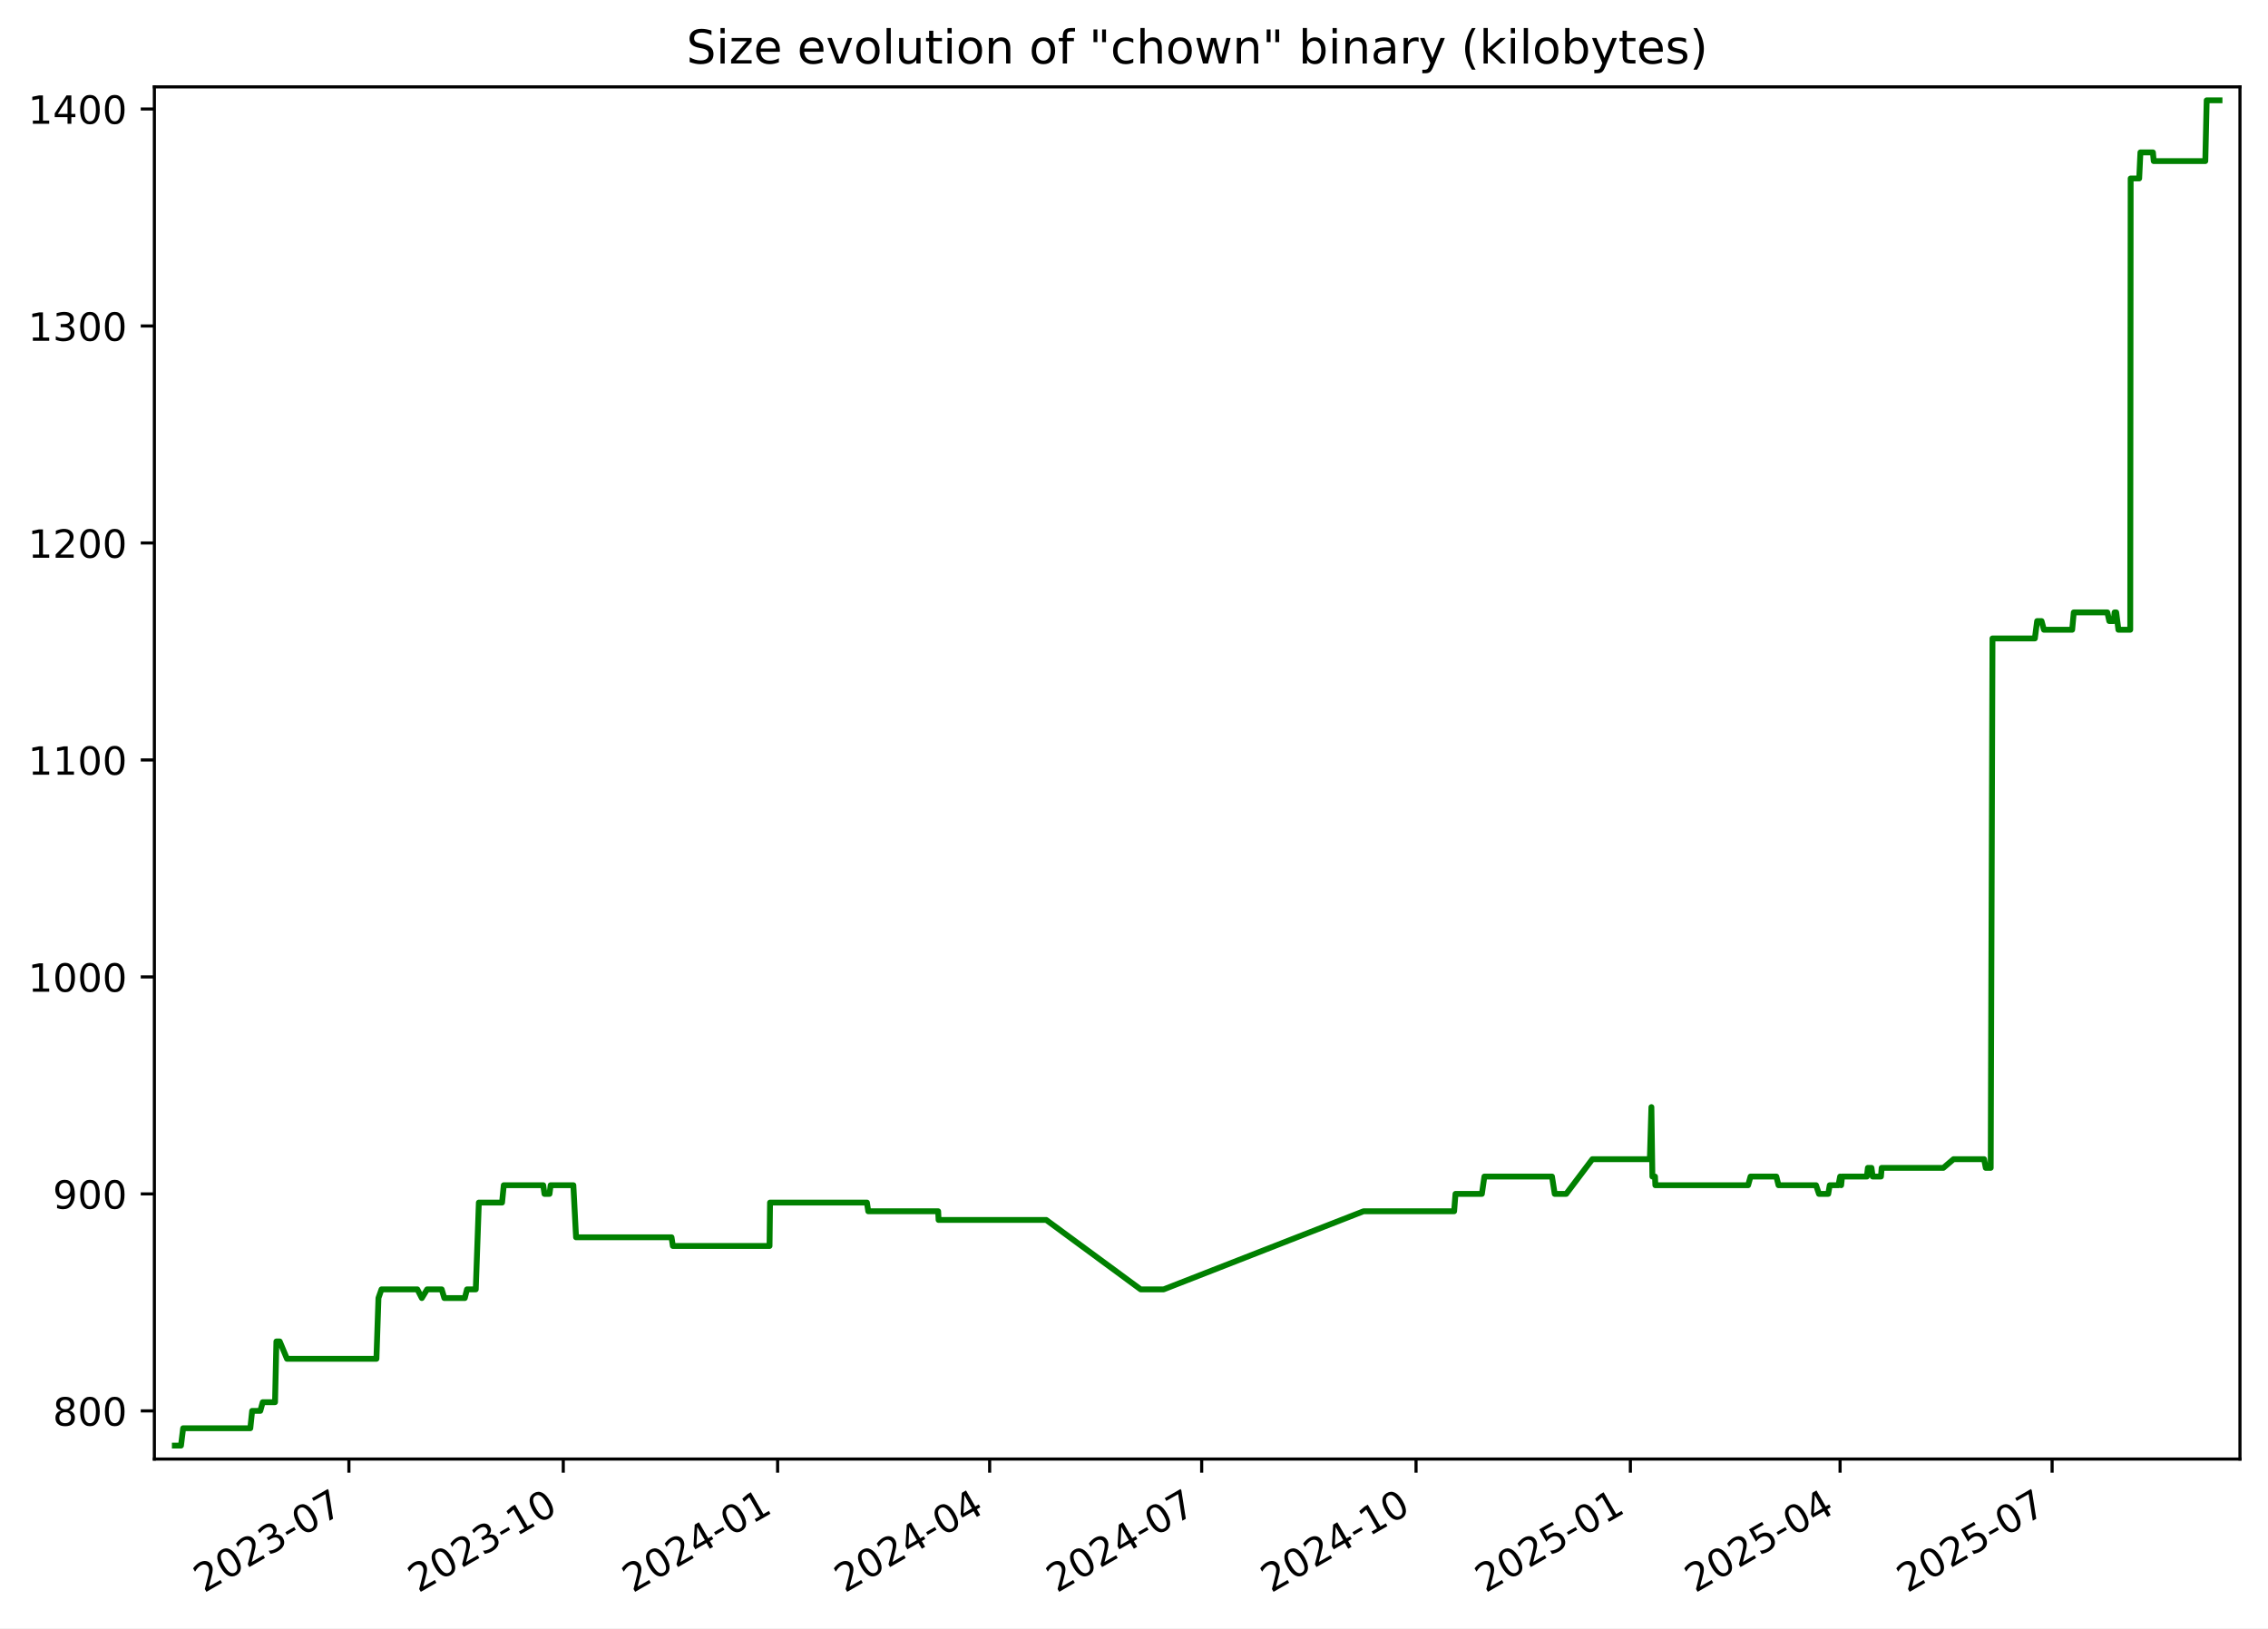
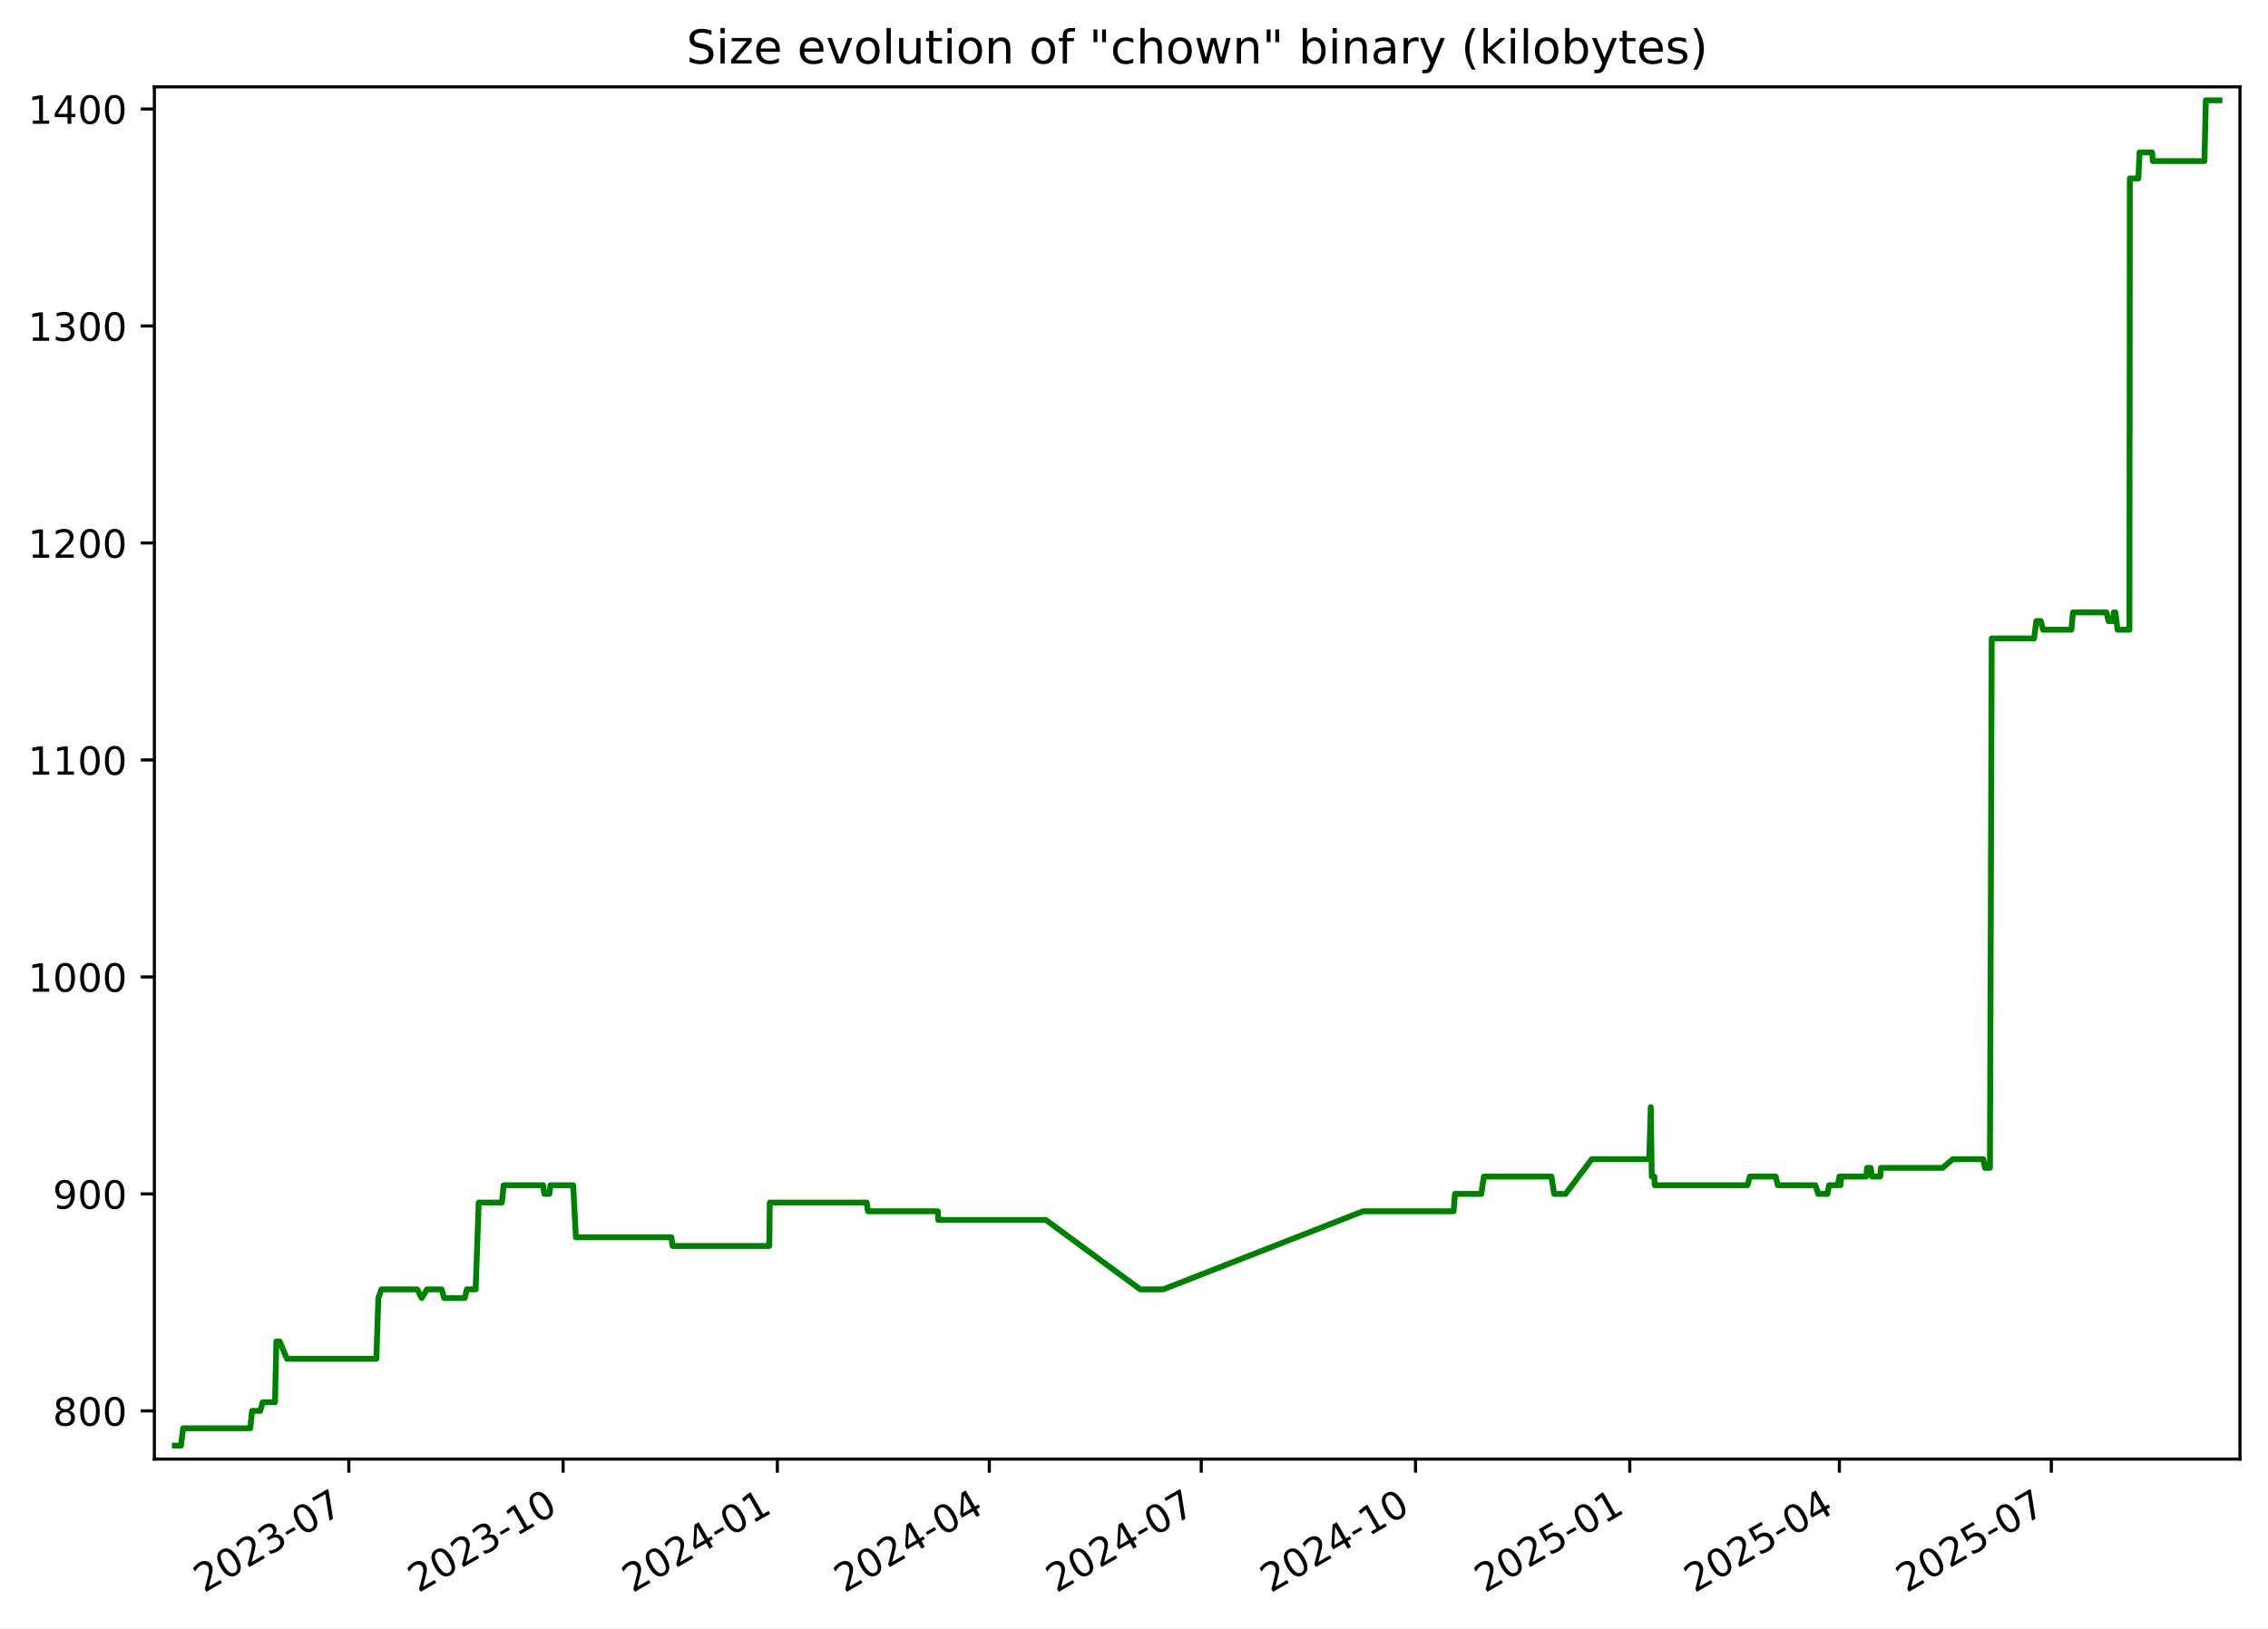
<svg xmlns="http://www.w3.org/2000/svg" xmlns:xlink="http://www.w3.org/1999/xlink" width="582.53pt" height="418.303pt" viewBox="0 0 582.53 418.303" version="1.1">
  <defs>
    <style type="text/css">*{stroke-linejoin: round; stroke-linecap: butt}</style>
  </defs>
  <g id="figure_1">
    <g id="patch_1">
      <path d="M -0 418.303  L 582.53 418.303  L 582.53 0  L -0 0  z " style="fill: #ffffff" />
    </g>
    <g id="axes_1">
      <g id="patch_2">
        <path d="M 39.65 374.83  L 575.33 374.83  L 575.33 22.318  L 39.65 22.318  z " style="fill: #ffffff" />
      </g>
      <g id="matplotlib.axis_1">
        <g id="xtick_1">
          <g id="line2d_1">
            <defs>
-               <path id="m8c9d263b6d" d="M 0 0  L 0 3.5  " style="stroke: #000000; stroke-width: 0.8" />
+               <path id="m7e1ef3de86" d="M 0 0  L 0 3.5  " style="stroke: #000000; stroke-width: 0.8" />
            </defs>
            <g>
-               <use xlink:href="#m8c9d263b6d" x="89.618" y="374.83" style="stroke: #000000; stroke-width: 0.8" />
+               <use xlink:href="#m7e1ef3de86" x="89.599" y="374.83" style="stroke: #000000; stroke-width: 0.8" />
            </g>
          </g>
          <g id="text_1">
-             <g transform="translate(52.3928 409.302) rotate(-30) scale(0.1 -0.1)">
+             <g transform="translate(52.37389 409.302) rotate(-30) scale(0.1 -0.1)">
              <defs>
                <path id="DejaVuSans-32" d="M 1228 531  L 3431 531  L 3431 0  L 469 0  L 469 531  Q 828 903 1448 1529  Q 2069 2156 2228 2338  Q 2531 2678 2651 2914  Q 2772 3150 2772 3378  Q 2772 3750 2511 3984  Q 2250 4219 1831 4219  Q 1534 4219 1204 4116  Q 875 4013 500 3803  L 500 4441  Q 881 4594 1212 4672  Q 1544 4750 1819 4750  Q 2544 4750 2975 4387  Q 3406 4025 3406 3419  Q 3406 3131 3298 2873  Q 3191 2616 2906 2266  Q 2828 2175 2409 1742  Q 1991 1309 1228 531  z " transform="scale(0.015625)" />
                <path id="DejaVuSans-30" d="M 2034 4250  Q 1547 4250 1301 3770  Q 1056 3291 1056 2328  Q 1056 1369 1301 889  Q 1547 409 2034 409  Q 2525 409 2770 889  Q 3016 1369 3016 2328  Q 3016 3291 2770 3770  Q 2525 4250 2034 4250  z M 2034 4750  Q 2819 4750 3233 4129  Q 3647 3509 3647 2328  Q 3647 1150 3233 529  Q 2819 -91 2034 -91  Q 1250 -91 836 529  Q 422 1150 422 2328  Q 422 3509 836 4129  Q 1250 4750 2034 4750  z " transform="scale(0.015625)" />
                <path id="DejaVuSans-33" d="M 2597 2516  Q 3050 2419 3304 2112  Q 3559 1806 3559 1356  Q 3559 666 3084 287  Q 2609 -91 1734 -91  Q 1441 -91 1130 -33  Q 819 25 488 141  L 488 750  Q 750 597 1062 519  Q 1375 441 1716 441  Q 2309 441 2620 675  Q 2931 909 2931 1356  Q 2931 1769 2642 2001  Q 2353 2234 1838 2234  L 1294 2234  L 1294 2753  L 1863 2753  Q 2328 2753 2575 2939  Q 2822 3125 2822 3475  Q 2822 3834 2567 4026  Q 2313 4219 1838 4219  Q 1578 4219 1281 4162  Q 984 4106 628 3988  L 628 4550  Q 988 4650 1302 4700  Q 1616 4750 1894 4750  Q 2613 4750 3031 4423  Q 3450 4097 3450 3541  Q 3450 3153 3228 2886  Q 3006 2619 2597 2516  z " transform="scale(0.015625)" />
                <path id="DejaVuSans-2d" d="M 313 2009  L 1997 2009  L 1997 1497  L 313 1497  L 313 2009  z " transform="scale(0.015625)" />
                <path id="DejaVuSans-37" d="M 525 4666  L 3525 4666  L 3525 4397  L 1831 0  L 1172 0  L 2766 4134  L 525 4134  L 525 4666  z " transform="scale(0.015625)" />
              </defs>
              <use xlink:href="#DejaVuSans-32" />
              <use xlink:href="#DejaVuSans-30" x="63.623" />
              <use xlink:href="#DejaVuSans-32" x="127.246" />
              <use xlink:href="#DejaVuSans-33" x="190.869" />
              <use xlink:href="#DejaVuSans-2d" x="254.492" />
              <use xlink:href="#DejaVuSans-30" x="290.576" />
              <use xlink:href="#DejaVuSans-37" x="354.199" />
            </g>
          </g>
        </g>
        <g id="xtick_2">
          <g id="line2d_2">
            <g>
-               <use xlink:href="#m8c9d263b6d" x="144.674" y="374.83" style="stroke: #000000; stroke-width: 0.8" />
+               <use xlink:href="#m7e1ef3de86" x="144.632" y="374.83" style="stroke: #000000; stroke-width: 0.8" />
            </g>
          </g>
          <g id="text_2">
-             <g transform="translate(107.4494 409.302) rotate(-30) scale(0.1 -0.1)">
+             <g transform="translate(107.4072 409.302) rotate(-30) scale(0.1 -0.1)">
              <defs>
                <path id="DejaVuSans-31" d="M 794 531  L 1825 531  L 1825 4091  L 703 3866  L 703 4441  L 1819 4666  L 2450 4666  L 2450 531  L 3481 531  L 3481 0  L 794 0  L 794 531  z " transform="scale(0.015625)" />
              </defs>
              <use xlink:href="#DejaVuSans-32" />
              <use xlink:href="#DejaVuSans-30" x="63.623" />
              <use xlink:href="#DejaVuSans-32" x="127.246" />
              <use xlink:href="#DejaVuSans-33" x="190.869" />
              <use xlink:href="#DejaVuSans-2d" x="254.492" />
              <use xlink:href="#DejaVuSans-31" x="290.576" />
              <use xlink:href="#DejaVuSans-30" x="354.199" />
            </g>
          </g>
        </g>
        <g id="xtick_3">
          <g id="line2d_3">
            <g>
-               <use xlink:href="#m8c9d263b6d" x="199.731" y="374.83" style="stroke: #000000; stroke-width: 0.8" />
+               <use xlink:href="#m7e1ef3de86" x="199.665" y="374.83" style="stroke: #000000; stroke-width: 0.8" />
            </g>
          </g>
          <g id="text_3">
-             <g transform="translate(162.506 409.302) rotate(-30) scale(0.1 -0.1)">
+             <g transform="translate(162.4404 409.302) rotate(-30) scale(0.1 -0.1)">
              <defs>
                <path id="DejaVuSans-34" d="M 2419 4116  L 825 1625  L 2419 1625  L 2419 4116  z M 2253 4666  L 3047 4666  L 3047 1625  L 3713 1625  L 3713 1100  L 3047 1100  L 3047 0  L 2419 0  L 2419 1100  L 313 1100  L 313 1709  L 2253 4666  z " transform="scale(0.015625)" />
              </defs>
              <use xlink:href="#DejaVuSans-32" />
              <use xlink:href="#DejaVuSans-30" x="63.623" />
              <use xlink:href="#DejaVuSans-32" x="127.246" />
              <use xlink:href="#DejaVuSans-34" x="190.869" />
              <use xlink:href="#DejaVuSans-2d" x="254.492" />
              <use xlink:href="#DejaVuSans-30" x="290.576" />
              <use xlink:href="#DejaVuSans-31" x="354.199" />
            </g>
          </g>
        </g>
        <g id="xtick_4">
          <g id="line2d_4">
            <g>
-               <use xlink:href="#m8c9d263b6d" x="254.189" y="374.83" style="stroke: #000000; stroke-width: 0.8" />
+               <use xlink:href="#m7e1ef3de86" x="254.1" y="374.83" style="stroke: #000000; stroke-width: 0.8" />
            </g>
          </g>
          <g id="text_4">
-             <g transform="translate(216.9641 409.302) rotate(-30) scale(0.1 -0.1)">
+             <g transform="translate(216.8755 409.302) rotate(-30) scale(0.1 -0.1)">
              <use xlink:href="#DejaVuSans-32" />
              <use xlink:href="#DejaVuSans-30" x="63.623" />
              <use xlink:href="#DejaVuSans-32" x="127.246" />
              <use xlink:href="#DejaVuSans-34" x="190.869" />
              <use xlink:href="#DejaVuSans-2d" x="254.492" />
              <use xlink:href="#DejaVuSans-30" x="290.576" />
              <use xlink:href="#DejaVuSans-34" x="354.199" />
            </g>
          </g>
        </g>
        <g id="xtick_5">
          <g id="line2d_5">
            <g>
-               <use xlink:href="#m8c9d263b6d" x="308.647" y="374.83" style="stroke: #000000; stroke-width: 0.8" />
+               <use xlink:href="#m7e1ef3de86" x="308.535" y="374.83" style="stroke: #000000; stroke-width: 0.8" />
            </g>
          </g>
          <g id="text_5">
-             <g transform="translate(271.4222 409.302) rotate(-30) scale(0.1 -0.1)">
+             <g transform="translate(271.3106 409.302) rotate(-30) scale(0.1 -0.1)">
              <use xlink:href="#DejaVuSans-32" />
              <use xlink:href="#DejaVuSans-30" x="63.623" />
              <use xlink:href="#DejaVuSans-32" x="127.246" />
              <use xlink:href="#DejaVuSans-34" x="190.869" />
              <use xlink:href="#DejaVuSans-2d" x="254.492" />
              <use xlink:href="#DejaVuSans-30" x="290.576" />
              <use xlink:href="#DejaVuSans-37" x="354.199" />
            </g>
          </g>
        </g>
        <g id="xtick_6">
          <g id="line2d_6">
            <g>
-               <use xlink:href="#m8c9d263b6d" x="363.704" y="374.83" style="stroke: #000000; stroke-width: 0.8" />
+               <use xlink:href="#m7e1ef3de86" x="363.569" y="374.83" style="stroke: #000000; stroke-width: 0.8" />
            </g>
          </g>
          <g id="text_6">
-             <g transform="translate(326.4788 409.302) rotate(-30) scale(0.1 -0.1)">
+             <g transform="translate(326.3439 409.302) rotate(-30) scale(0.1 -0.1)">
              <use xlink:href="#DejaVuSans-32" />
              <use xlink:href="#DejaVuSans-30" x="63.623" />
              <use xlink:href="#DejaVuSans-32" x="127.246" />
              <use xlink:href="#DejaVuSans-34" x="190.869" />
              <use xlink:href="#DejaVuSans-2d" x="254.492" />
              <use xlink:href="#DejaVuSans-31" x="290.576" />
              <use xlink:href="#DejaVuSans-30" x="354.199" />
            </g>
          </g>
        </g>
        <g id="xtick_7">
          <g id="line2d_7">
            <g>
-               <use xlink:href="#m8c9d263b6d" x="418.76" y="374.83" style="stroke: #000000; stroke-width: 0.8" />
+               <use xlink:href="#m7e1ef3de86" x="418.602" y="374.83" style="stroke: #000000; stroke-width: 0.8" />
            </g>
          </g>
          <g id="text_7">
-             <g transform="translate(381.5354 409.302) rotate(-30) scale(0.1 -0.1)">
+             <g transform="translate(381.3772 409.302) rotate(-30) scale(0.1 -0.1)">
              <defs>
                <path id="DejaVuSans-35" d="M 691 4666  L 3169 4666  L 3169 4134  L 1269 4134  L 1269 2991  Q 1406 3038 1543 3061  Q 1681 3084 1819 3084  Q 2600 3084 3056 2656  Q 3513 2228 3513 1497  Q 3513 744 3044 326  Q 2575 -91 1722 -91  Q 1428 -91 1123 -41  Q 819 9 494 109  L 494 744  Q 775 591 1075 516  Q 1375 441 1709 441  Q 2250 441 2565 725  Q 2881 1009 2881 1497  Q 2881 1984 2565 2268  Q 2250 2553 1709 2553  Q 1456 2553 1204 2497  Q 953 2441 691 2322  L 691 4666  z " transform="scale(0.015625)" />
              </defs>
              <use xlink:href="#DejaVuSans-32" />
              <use xlink:href="#DejaVuSans-30" x="63.623" />
              <use xlink:href="#DejaVuSans-32" x="127.246" />
              <use xlink:href="#DejaVuSans-35" x="190.869" />
              <use xlink:href="#DejaVuSans-2d" x="254.492" />
              <use xlink:href="#DejaVuSans-30" x="290.576" />
              <use xlink:href="#DejaVuSans-31" x="354.199" />
            </g>
          </g>
        </g>
        <g id="xtick_8">
          <g id="line2d_8">
            <g>
-               <use xlink:href="#m8c9d263b6d" x="472.62" y="374.83" style="stroke: #000000; stroke-width: 0.8" />
+               <use xlink:href="#m7e1ef3de86" x="472.439" y="374.83" style="stroke: #000000; stroke-width: 0.8" />
            </g>
          </g>
          <g id="text_8">
-             <g transform="translate(435.3951 409.302) rotate(-30) scale(0.1 -0.1)">
+             <g transform="translate(435.2141 409.302) rotate(-30) scale(0.1 -0.1)">
              <use xlink:href="#DejaVuSans-32" />
              <use xlink:href="#DejaVuSans-30" x="63.623" />
              <use xlink:href="#DejaVuSans-32" x="127.246" />
              <use xlink:href="#DejaVuSans-35" x="190.869" />
              <use xlink:href="#DejaVuSans-2d" x="254.492" />
              <use xlink:href="#DejaVuSans-30" x="290.576" />
              <use xlink:href="#DejaVuSans-34" x="354.199" />
            </g>
          </g>
        </g>
        <g id="xtick_9">
          <g id="line2d_9">
            <g>
-               <use xlink:href="#m8c9d263b6d" x="527.078" y="374.83" style="stroke: #000000; stroke-width: 0.8" />
+               <use xlink:href="#m7e1ef3de86" x="526.874" y="374.83" style="stroke: #000000; stroke-width: 0.8" />
            </g>
          </g>
          <g id="text_9">
-             <g transform="translate(489.8532 409.302) rotate(-30) scale(0.1 -0.1)">
+             <g transform="translate(489.6492 409.302) rotate(-30) scale(0.1 -0.1)">
              <use xlink:href="#DejaVuSans-32" />
              <use xlink:href="#DejaVuSans-30" x="63.623" />
              <use xlink:href="#DejaVuSans-32" x="127.246" />
              <use xlink:href="#DejaVuSans-35" x="190.869" />
              <use xlink:href="#DejaVuSans-2d" x="254.492" />
              <use xlink:href="#DejaVuSans-30" x="290.576" />
              <use xlink:href="#DejaVuSans-37" x="354.199" />
            </g>
          </g>
        </g>
      </g>
      <g id="matplotlib.axis_2">
        <g id="ytick_1">
          <g id="line2d_10">
            <defs>
-               <path id="mfeb921cf10" d="M 0 0  L -3.5 0  " style="stroke: #000000; stroke-width: 0.8" />
+               <path id="m51aa0cbf3a" d="M 0 0  L -3.5 0  " style="stroke: #000000; stroke-width: 0.8" />
            </defs>
            <g>
-               <use xlink:href="#mfeb921cf10" x="39.65" y="362.455" style="stroke: #000000; stroke-width: 0.8" />
+               <use xlink:href="#m51aa0cbf3a" x="39.65" y="362.455" style="stroke: #000000; stroke-width: 0.8" />
            </g>
          </g>
          <g id="text_10">
            <g transform="translate(13.5625 366.2546) scale(0.1 -0.1)">
              <defs>
                <path id="DejaVuSans-38" d="M 2034 2216  Q 1584 2216 1326 1975  Q 1069 1734 1069 1313  Q 1069 891 1326 650  Q 1584 409 2034 409  Q 2484 409 2743 651  Q 3003 894 3003 1313  Q 3003 1734 2745 1975  Q 2488 2216 2034 2216  z M 1403 2484  Q 997 2584 770 2862  Q 544 3141 544 3541  Q 544 4100 942 4425  Q 1341 4750 2034 4750  Q 2731 4750 3128 4425  Q 3525 4100 3525 3541  Q 3525 3141 3298 2862  Q 3072 2584 2669 2484  Q 3125 2378 3379 2068  Q 3634 1759 3634 1313  Q 3634 634 3220 271  Q 2806 -91 2034 -91  Q 1263 -91 848 271  Q 434 634 434 1313  Q 434 1759 690 2068  Q 947 2378 1403 2484  z M 1172 3481  Q 1172 3119 1398 2916  Q 1625 2713 2034 2713  Q 2441 2713 2670 2916  Q 2900 3119 2900 3481  Q 2900 3844 2670 4047  Q 2441 4250 2034 4250  Q 1625 4250 1398 4047  Q 1172 3844 1172 3481  z " transform="scale(0.015625)" />
              </defs>
              <use xlink:href="#DejaVuSans-38" />
              <use xlink:href="#DejaVuSans-30" x="63.623" />
              <use xlink:href="#DejaVuSans-30" x="127.246" />
            </g>
          </g>
        </g>
        <g id="ytick_2">
          <g id="line2d_11">
            <g>
-               <use xlink:href="#mfeb921cf10" x="39.65" y="306.713" style="stroke: #000000; stroke-width: 0.8" />
+               <use xlink:href="#m51aa0cbf3a" x="39.65" y="306.713" style="stroke: #000000; stroke-width: 0.8" />
            </g>
          </g>
          <g id="text_11">
            <g transform="translate(13.5625 310.5127) scale(0.1 -0.1)">
              <defs>
                <path id="DejaVuSans-39" d="M 703 97  L 703 672  Q 941 559 1184 500  Q 1428 441 1663 441  Q 2288 441 2617 861  Q 2947 1281 2994 2138  Q 2813 1869 2534 1725  Q 2256 1581 1919 1581  Q 1219 1581 811 2004  Q 403 2428 403 3163  Q 403 3881 828 4315  Q 1253 4750 1959 4750  Q 2769 4750 3195 4129  Q 3622 3509 3622 2328  Q 3622 1225 3098 567  Q 2575 -91 1691 -91  Q 1453 -91 1209 -44  Q 966 3 703 97  z M 1959 2075  Q 2384 2075 2632 2365  Q 2881 2656 2881 3163  Q 2881 3666 2632 3958  Q 2384 4250 1959 4250  Q 1534 4250 1286 3958  Q 1038 3666 1038 3163  Q 1038 2656 1286 2365  Q 1534 2075 1959 2075  z " transform="scale(0.015625)" />
              </defs>
              <use xlink:href="#DejaVuSans-39" />
              <use xlink:href="#DejaVuSans-30" x="63.623" />
              <use xlink:href="#DejaVuSans-30" x="127.246" />
            </g>
          </g>
        </g>
        <g id="ytick_3">
          <g id="line2d_12">
            <g>
-               <use xlink:href="#mfeb921cf10" x="39.65" y="250.972" style="stroke: #000000; stroke-width: 0.8" />
+               <use xlink:href="#m51aa0cbf3a" x="39.65" y="250.972" style="stroke: #000000; stroke-width: 0.8" />
            </g>
          </g>
          <g id="text_12">
            <g transform="translate(7.2 254.7708) scale(0.1 -0.1)">
              <use xlink:href="#DejaVuSans-31" />
              <use xlink:href="#DejaVuSans-30" x="63.623" />
              <use xlink:href="#DejaVuSans-30" x="127.246" />
              <use xlink:href="#DejaVuSans-30" x="190.869" />
            </g>
          </g>
        </g>
        <g id="ytick_4">
          <g id="line2d_13">
            <g>
-               <use xlink:href="#mfeb921cf10" x="39.65" y="195.23" style="stroke: #000000; stroke-width: 0.8" />
+               <use xlink:href="#m51aa0cbf3a" x="39.65" y="195.23" style="stroke: #000000; stroke-width: 0.8" />
            </g>
          </g>
          <g id="text_13">
            <g transform="translate(7.2 199.0288) scale(0.1 -0.1)">
              <use xlink:href="#DejaVuSans-31" />
              <use xlink:href="#DejaVuSans-31" x="63.623" />
              <use xlink:href="#DejaVuSans-30" x="127.246" />
              <use xlink:href="#DejaVuSans-30" x="190.869" />
            </g>
          </g>
        </g>
        <g id="ytick_5">
          <g id="line2d_14">
            <g>
-               <use xlink:href="#mfeb921cf10" x="39.65" y="139.488" style="stroke: #000000; stroke-width: 0.8" />
+               <use xlink:href="#m51aa0cbf3a" x="39.65" y="139.488" style="stroke: #000000; stroke-width: 0.8" />
            </g>
          </g>
          <g id="text_14">
            <g transform="translate(7.2 143.2869) scale(0.1 -0.1)">
              <use xlink:href="#DejaVuSans-31" />
              <use xlink:href="#DejaVuSans-32" x="63.623" />
              <use xlink:href="#DejaVuSans-30" x="127.246" />
              <use xlink:href="#DejaVuSans-30" x="190.869" />
            </g>
          </g>
        </g>
        <g id="ytick_6">
          <g id="line2d_15">
            <g>
-               <use xlink:href="#mfeb921cf10" x="39.65" y="83.746" style="stroke: #000000; stroke-width: 0.8" />
+               <use xlink:href="#m51aa0cbf3a" x="39.65" y="83.746" style="stroke: #000000; stroke-width: 0.8" />
            </g>
          </g>
          <g id="text_15">
            <g transform="translate(7.2 87.54496) scale(0.1 -0.1)">
              <use xlink:href="#DejaVuSans-31" />
              <use xlink:href="#DejaVuSans-33" x="63.623" />
              <use xlink:href="#DejaVuSans-30" x="127.246" />
              <use xlink:href="#DejaVuSans-30" x="190.869" />
            </g>
          </g>
        </g>
        <g id="ytick_7">
          <g id="line2d_16">
            <g>
-               <use xlink:href="#mfeb921cf10" x="39.65" y="28.004" style="stroke: #000000; stroke-width: 0.8" />
+               <use xlink:href="#m51aa0cbf3a" x="39.65" y="28.004" style="stroke: #000000; stroke-width: 0.8" />
            </g>
          </g>
          <g id="text_16">
            <g transform="translate(7.2 31.80302) scale(0.1 -0.1)">
              <use xlink:href="#DejaVuSans-31" />
              <use xlink:href="#DejaVuSans-34" x="63.623" />
              <use xlink:href="#DejaVuSans-30" x="127.246" />
              <use xlink:href="#DejaVuSans-30" x="190.869" />
            </g>
          </g>
        </g>
      </g>
      <g id="line2d_17">
-         <path d="M 44.902 371.374  L 46.486 371.374  L 47.04 366.915  L 64.293 366.915  L 64.763 362.455  L 66.859 362.455  L 67.481 360.226  L 70.643 360.226  L 70.993 344.618  L 71.848 344.618  L 73.714 349.077  L 96.685 349.077  L 97.206 333.47  L 97.985 331.24  L 107.199 331.24  L 108.347 333.47  L 109.703 331.24  L 113.447 331.24  L 114.123 333.47  L 119.384 333.47  L 119.945 331.24  L 122.202 331.24  L 122.99 308.943  L 128.953 308.943  L 129.393 304.484  L 139.524 304.484  L 139.85 306.713  L 141.137 306.713  L 141.433 304.484  L 147.266 304.484  L 147.96 317.862  L 172.483 317.862  L 172.825 320.092  L 197.654 320.092  L 197.783 308.943  L 222.672 308.943  L 223.008 311.173  L 240.965 311.173  L 241.071 313.403  L 268.72 313.403  L 292.975 331.24  L 298.876 331.24  L 350.23 311.173  L 373.492 311.173  L 373.84 306.713  L 380.615 306.713  L 381.262 302.254  L 398.624 302.254  L 399.326 306.713  L 402.273 306.713  L 408.995 297.795  L 423.76 297.795  L 424.159 284.417  L 424.411 302.254  L 425.085 302.254  L 425.17 304.484  L 448.998 304.484  L 449.627 302.254  L 456.245 302.254  L 456.808 304.484  L 466.446 304.484  L 467.202 306.713  L 469.576 306.713  L 469.96 304.484  L 472.199 304.484  L 472.63 302.254  L 472.896 304.484  L 473.127 302.254  L 479.501 302.254  L 479.759 300.024  L 480.685 300.024  L 480.989 302.254  L 483.117 302.254  L 483.3 300.024  L 499.145 300.024  L 501.759 297.795  L 509.606 297.795  L 510.039 300.024  L 511.31 300.024  L 511.764 164.014  L 522.648 164.014  L 523.231 159.555  L 524.368 159.555  L 524.979 161.784  L 532.232 161.784  L 532.643 157.325  L 541.266 157.325  L 541.767 159.555  L 542.905 159.555  L 543.121 157.325  L 543.544 157.325  L 544.109 161.784  L 547.148 161.784  L 547.255 45.841  L 549.446 45.841  L 549.762 39.152  L 552.972 39.152  L 553.177 41.382  L 566.427 41.382  L 566.783 25.774  L 570.078 25.774  L 570.078 25.774  " clip-path="url(#pc04a62e0b5)" style="fill: none; stroke: #008000; stroke-width: 1.5; stroke-linecap: square" />
+         <path d="M 44.902 371.374  L 46.485 371.374  L 47.039 366.915  L 64.285 366.915  L 64.755 362.455  L 66.85 362.455  L 67.472 360.226  L 70.632 360.226  L 70.982 344.618  L 71.837 344.618  L 73.701 349.077  L 96.663 349.077  L 97.184 333.47  L 97.962 331.24  L 107.173 331.24  L 108.32 333.47  L 109.676 331.24  L 113.418 331.24  L 114.094 333.47  L 119.352 333.47  L 119.913 331.24  L 122.169 331.24  L 122.957 308.943  L 128.918 308.943  L 129.357 304.484  L 139.484 304.484  L 139.81 306.713  L 141.096 306.713  L 141.392 304.484  L 147.222 304.484  L 147.916 317.862  L 172.429 317.862  L 172.771 320.092  L 197.589 320.092  L 197.719 308.943  L 222.597 308.943  L 222.933 311.173  L 240.882 311.173  L 240.988 313.403  L 268.625 313.403  L 292.87 331.24  L 298.769 331.24  L 350.101 311.173  L 373.353 311.173  L 373.701 306.713  L 380.473 306.713  L 381.119 302.254  L 398.474 302.254  L 399.176 306.713  L 402.122 306.713  L 408.841 297.795  L 423.6 297.795  L 423.999 284.417  L 424.25 302.254  L 424.924 302.254  L 425.009 304.484  L 448.827 304.484  L 449.456 302.254  L 456.071 302.254  L 456.634 304.484  L 466.268 304.484  L 467.024 306.713  L 469.396 306.713  L 469.78 304.484  L 472.018 304.484  L 472.449 302.254  L 472.715 304.484  L 472.946 302.254  L 479.317 302.254  L 479.575 300.024  L 480.5 300.024  L 480.804 302.254  L 482.932 302.254  L 483.115 300.024  L 498.952 300.024  L 501.566 297.795  L 509.41 297.795  L 509.842 300.024  L 511.112 300.024  L 511.566 164.014  L 522.446 164.014  L 523.029 159.555  L 524.165 159.555  L 524.776 161.784  L 532.026 161.784  L 532.437 157.325  L 541.056 157.325  L 541.557 159.555  L 542.694 159.555  L 542.91 157.325  L 543.333 157.325  L 543.898 161.784  L 546.936 161.784  L 547.042 45.841  L 549.233 45.841  L 549.548 39.152  L 552.757 39.152  L 552.962 41.382  L 566.206 41.382  L 566.562 25.774  L 570.078 25.774  L 570.078 25.774  " clip-path="url(#pfb7f8a0784)" style="fill: none; stroke: #008000; stroke-width: 1.5; stroke-linecap: square" />
      </g>
      <g id="patch_3">
        <path d="M 39.65 374.83  L 39.65 22.318  " style="fill: none; stroke: #000000; stroke-width: 0.8; stroke-linejoin: miter; stroke-linecap: square" />
      </g>
      <g id="patch_4">
        <path d="M 575.33 374.83  L 575.33 22.318  " style="fill: none; stroke: #000000; stroke-width: 0.8; stroke-linejoin: miter; stroke-linecap: square" />
      </g>
      <g id="patch_5">
        <path d="M 39.65 374.83  L 575.33 374.83  " style="fill: none; stroke: #000000; stroke-width: 0.8; stroke-linejoin: miter; stroke-linecap: square" />
      </g>
      <g id="patch_6">
        <path d="M 39.65 22.318  L 575.33 22.318  " style="fill: none; stroke: #000000; stroke-width: 0.8; stroke-linejoin: miter; stroke-linecap: square" />
      </g>
      <g id="text_17">
        <g transform="translate(176.3122 16.31812) scale(0.12 -0.12)">
          <defs>
            <path id="DejaVuSans-53" d="M 3425 4513  L 3425 3897  Q 3066 4069 2747 4153  Q 2428 4238 2131 4238  Q 1616 4238 1336 4038  Q 1056 3838 1056 3469  Q 1056 3159 1242 3001  Q 1428 2844 1947 2747  L 2328 2669  Q 3034 2534 3370 2195  Q 3706 1856 3706 1288  Q 3706 609 3251 259  Q 2797 -91 1919 -91  Q 1588 -91 1214 -16  Q 841 59 441 206  L 441 856  Q 825 641 1194 531  Q 1563 422 1919 422  Q 2459 422 2753 634  Q 3047 847 3047 1241  Q 3047 1584 2836 1778  Q 2625 1972 2144 2069  L 1759 2144  Q 1053 2284 737 2584  Q 422 2884 422 3419  Q 422 4038 858 4394  Q 1294 4750 2059 4750  Q 2388 4750 2728 4690  Q 3069 4631 3425 4513  z " transform="scale(0.015625)" />
            <path id="DejaVuSans-69" d="M 603 3500  L 1178 3500  L 1178 0  L 603 0  L 603 3500  z M 603 4863  L 1178 4863  L 1178 4134  L 603 4134  L 603 4863  z " transform="scale(0.015625)" />
            <path id="DejaVuSans-7a" d="M 353 3500  L 3084 3500  L 3084 2975  L 922 459  L 3084 459  L 3084 0  L 275 0  L 275 525  L 2438 3041  L 353 3041  L 353 3500  z " transform="scale(0.015625)" />
            <path id="DejaVuSans-65" d="M 3597 1894  L 3597 1613  L 953 1613  Q 991 1019 1311 708  Q 1631 397 2203 397  Q 2534 397 2845 478  Q 3156 559 3463 722  L 3463 178  Q 3153 47 2828 -22  Q 2503 -91 2169 -91  Q 1331 -91 842 396  Q 353 884 353 1716  Q 353 2575 817 3079  Q 1281 3584 2069 3584  Q 2775 3584 3186 3129  Q 3597 2675 3597 1894  z M 3022 2063  Q 3016 2534 2758 2815  Q 2500 3097 2075 3097  Q 1594 3097 1305 2825  Q 1016 2553 972 2059  L 3022 2063  z " transform="scale(0.015625)" />
            <path id="DejaVuSans-20" transform="scale(0.015625)" />
            <path id="DejaVuSans-76" d="M 191 3500  L 800 3500  L 1894 563  L 2988 3500  L 3597 3500  L 2284 0  L 1503 0  L 191 3500  z " transform="scale(0.015625)" />
            <path id="DejaVuSans-6f" d="M 1959 3097  Q 1497 3097 1228 2736  Q 959 2375 959 1747  Q 959 1119 1226 758  Q 1494 397 1959 397  Q 2419 397 2687 759  Q 2956 1122 2956 1747  Q 2956 2369 2687 2733  Q 2419 3097 1959 3097  z M 1959 3584  Q 2709 3584 3137 3096  Q 3566 2609 3566 1747  Q 3566 888 3137 398  Q 2709 -91 1959 -91  Q 1206 -91 779 398  Q 353 888 353 1747  Q 353 2609 779 3096  Q 1206 3584 1959 3584  z " transform="scale(0.015625)" />
            <path id="DejaVuSans-6c" d="M 603 4863  L 1178 4863  L 1178 0  L 603 0  L 603 4863  z " transform="scale(0.015625)" />
            <path id="DejaVuSans-75" d="M 544 1381  L 544 3500  L 1119 3500  L 1119 1403  Q 1119 906 1312 657  Q 1506 409 1894 409  Q 2359 409 2629 706  Q 2900 1003 2900 1516  L 2900 3500  L 3475 3500  L 3475 0  L 2900 0  L 2900 538  Q 2691 219 2414 64  Q 2138 -91 1772 -91  Q 1169 -91 856 284  Q 544 659 544 1381  z M 1991 3584  L 1991 3584  z " transform="scale(0.015625)" />
            <path id="DejaVuSans-74" d="M 1172 4494  L 1172 3500  L 2356 3500  L 2356 3053  L 1172 3053  L 1172 1153  Q 1172 725 1289 603  Q 1406 481 1766 481  L 2356 481  L 2356 0  L 1766 0  Q 1100 0 847 248  Q 594 497 594 1153  L 594 3053  L 172 3053  L 172 3500  L 594 3500  L 594 4494  L 1172 4494  z " transform="scale(0.015625)" />
            <path id="DejaVuSans-6e" d="M 3513 2113  L 3513 0  L 2938 0  L 2938 2094  Q 2938 2591 2744 2837  Q 2550 3084 2163 3084  Q 1697 3084 1428 2787  Q 1159 2491 1159 1978  L 1159 0  L 581 0  L 581 3500  L 1159 3500  L 1159 2956  Q 1366 3272 1645 3428  Q 1925 3584 2291 3584  Q 2894 3584 3203 3211  Q 3513 2838 3513 2113  z " transform="scale(0.015625)" />
            <path id="DejaVuSans-66" d="M 2375 4863  L 2375 4384  L 1825 4384  Q 1516 4384 1395 4259  Q 1275 4134 1275 3809  L 1275 3500  L 2222 3500  L 2222 3053  L 1275 3053  L 1275 0  L 697 0  L 697 3053  L 147 3053  L 147 3500  L 697 3500  L 697 3744  Q 697 4328 969 4595  Q 1241 4863 1831 4863  L 2375 4863  z " transform="scale(0.015625)" />
            <path id="DejaVuSans-22" d="M 1147 4666  L 1147 2931  L 616 2931  L 616 4666  L 1147 4666  z M 2328 4666  L 2328 2931  L 1797 2931  L 1797 4666  L 2328 4666  z " transform="scale(0.015625)" />
            <path id="DejaVuSans-63" d="M 3122 3366  L 3122 2828  Q 2878 2963 2633 3030  Q 2388 3097 2138 3097  Q 1578 3097 1268 2742  Q 959 2388 959 1747  Q 959 1106 1268 751  Q 1578 397 2138 397  Q 2388 397 2633 464  Q 2878 531 3122 666  L 3122 134  Q 2881 22 2623 -34  Q 2366 -91 2075 -91  Q 1284 -91 818 406  Q 353 903 353 1747  Q 353 2603 823 3093  Q 1294 3584 2113 3584  Q 2378 3584 2631 3529  Q 2884 3475 3122 3366  z " transform="scale(0.015625)" />
            <path id="DejaVuSans-68" d="M 3513 2113  L 3513 0  L 2938 0  L 2938 2094  Q 2938 2591 2744 2837  Q 2550 3084 2163 3084  Q 1697 3084 1428 2787  Q 1159 2491 1159 1978  L 1159 0  L 581 0  L 581 4863  L 1159 4863  L 1159 2956  Q 1366 3272 1645 3428  Q 1925 3584 2291 3584  Q 2894 3584 3203 3211  Q 3513 2838 3513 2113  z " transform="scale(0.015625)" />
            <path id="DejaVuSans-77" d="M 269 3500  L 844 3500  L 1563 769  L 2278 3500  L 2956 3500  L 3675 769  L 4391 3500  L 4966 3500  L 4050 0  L 3372 0  L 2619 2869  L 1863 0  L 1184 0  L 269 3500  z " transform="scale(0.015625)" />
            <path id="DejaVuSans-62" d="M 3116 1747  Q 3116 2381 2855 2742  Q 2594 3103 2138 3103  Q 1681 3103 1420 2742  Q 1159 2381 1159 1747  Q 1159 1113 1420 752  Q 1681 391 2138 391  Q 2594 391 2855 752  Q 3116 1113 3116 1747  z M 1159 2969  Q 1341 3281 1617 3432  Q 1894 3584 2278 3584  Q 2916 3584 3314 3078  Q 3713 2572 3713 1747  Q 3713 922 3314 415  Q 2916 -91 2278 -91  Q 1894 -91 1617 61  Q 1341 213 1159 525  L 1159 0  L 581 0  L 581 4863  L 1159 4863  L 1159 2969  z " transform="scale(0.015625)" />
            <path id="DejaVuSans-61" d="M 2194 1759  Q 1497 1759 1228 1600  Q 959 1441 959 1056  Q 959 750 1161 570  Q 1363 391 1709 391  Q 2188 391 2477 730  Q 2766 1069 2766 1631  L 2766 1759  L 2194 1759  z M 3341 1997  L 3341 0  L 2766 0  L 2766 531  Q 2569 213 2275 61  Q 1981 -91 1556 -91  Q 1019 -91 701 211  Q 384 513 384 1019  Q 384 1609 779 1909  Q 1175 2209 1959 2209  L 2766 2209  L 2766 2266  Q 2766 2663 2505 2880  Q 2244 3097 1772 3097  Q 1472 3097 1187 3025  Q 903 2953 641 2809  L 641 3341  Q 956 3463 1253 3523  Q 1550 3584 1831 3584  Q 2591 3584 2966 3190  Q 3341 2797 3341 1997  z " transform="scale(0.015625)" />
            <path id="DejaVuSans-72" d="M 2631 2963  Q 2534 3019 2420 3045  Q 2306 3072 2169 3072  Q 1681 3072 1420 2755  Q 1159 2438 1159 1844  L 1159 0  L 581 0  L 581 3500  L 1159 3500  L 1159 2956  Q 1341 3275 1631 3429  Q 1922 3584 2338 3584  Q 2397 3584 2469 3576  Q 2541 3569 2628 3553  L 2631 2963  z " transform="scale(0.015625)" />
            <path id="DejaVuSans-79" d="M 2059 -325  Q 1816 -950 1584 -1140  Q 1353 -1331 966 -1331  L 506 -1331  L 506 -850  L 844 -850  Q 1081 -850 1212 -737  Q 1344 -625 1503 -206  L 1606 56  L 191 3500  L 800 3500  L 1894 763  L 2988 3500  L 3597 3500  L 2059 -325  z " transform="scale(0.015625)" />
            <path id="DejaVuSans-28" d="M 1984 4856  Q 1566 4138 1362 3434  Q 1159 2731 1159 2009  Q 1159 1288 1364 580  Q 1569 -128 1984 -844  L 1484 -844  Q 1016 -109 783 600  Q 550 1309 550 2009  Q 550 2706 781 3412  Q 1013 4119 1484 4856  L 1984 4856  z " transform="scale(0.015625)" />
            <path id="DejaVuSans-6b" d="M 581 4863  L 1159 4863  L 1159 1991  L 2875 3500  L 3609 3500  L 1753 1863  L 3688 0  L 2938 0  L 1159 1709  L 1159 0  L 581 0  L 581 4863  z " transform="scale(0.015625)" />
            <path id="DejaVuSans-73" d="M 2834 3397  L 2834 2853  Q 2591 2978 2328 3040  Q 2066 3103 1784 3103  Q 1356 3103 1142 2972  Q 928 2841 928 2578  Q 928 2378 1081 2264  Q 1234 2150 1697 2047  L 1894 2003  Q 2506 1872 2764 1633  Q 3022 1394 3022 966  Q 3022 478 2636 193  Q 2250 -91 1575 -91  Q 1294 -91 989 -36  Q 684 19 347 128  L 347 722  Q 666 556 975 473  Q 1284 391 1588 391  Q 1994 391 2212 530  Q 2431 669 2431 922  Q 2431 1156 2273 1281  Q 2116 1406 1581 1522  L 1381 1569  Q 847 1681 609 1914  Q 372 2147 372 2553  Q 372 3047 722 3315  Q 1072 3584 1716 3584  Q 2034 3584 2315 3537  Q 2597 3491 2834 3397  z " transform="scale(0.015625)" />
            <path id="DejaVuSans-29" d="M 513 4856  L 1013 4856  Q 1481 4119 1714 3412  Q 1947 2706 1947 2009  Q 1947 1309 1714 600  Q 1481 -109 1013 -844  L 513 -844  Q 928 -128 1133 580  Q 1338 1288 1338 2009  Q 1338 2731 1133 3434  Q 928 4138 513 4856  z " transform="scale(0.015625)" />
          </defs>
          <use xlink:href="#DejaVuSans-53" />
          <use xlink:href="#DejaVuSans-69" x="63.477" />
          <use xlink:href="#DejaVuSans-7a" x="91.26" />
          <use xlink:href="#DejaVuSans-65" x="143.75" />
          <use xlink:href="#DejaVuSans-20" x="205.273" />
          <use xlink:href="#DejaVuSans-65" x="237.061" />
          <use xlink:href="#DejaVuSans-76" x="298.584" />
          <use xlink:href="#DejaVuSans-6f" x="357.764" />
          <use xlink:href="#DejaVuSans-6c" x="418.945" />
          <use xlink:href="#DejaVuSans-75" x="446.729" />
          <use xlink:href="#DejaVuSans-74" x="510.107" />
          <use xlink:href="#DejaVuSans-69" x="549.316" />
          <use xlink:href="#DejaVuSans-6f" x="577.1" />
          <use xlink:href="#DejaVuSans-6e" x="638.281" />
          <use xlink:href="#DejaVuSans-20" x="701.66" />
          <use xlink:href="#DejaVuSans-6f" x="733.447" />
          <use xlink:href="#DejaVuSans-66" x="794.629" />
          <use xlink:href="#DejaVuSans-20" x="829.834" />
          <use xlink:href="#DejaVuSans-22" x="861.621" />
          <use xlink:href="#DejaVuSans-63" x="907.617" />
          <use xlink:href="#DejaVuSans-68" x="962.598" />
          <use xlink:href="#DejaVuSans-6f" x="1025.977" />
          <use xlink:href="#DejaVuSans-77" x="1087.158" />
          <use xlink:href="#DejaVuSans-6e" x="1168.945" />
          <use xlink:href="#DejaVuSans-22" x="1232.324" />
          <use xlink:href="#DejaVuSans-20" x="1278.32" />
          <use xlink:href="#DejaVuSans-62" x="1310.107" />
          <use xlink:href="#DejaVuSans-69" x="1373.584" />
          <use xlink:href="#DejaVuSans-6e" x="1401.367" />
          <use xlink:href="#DejaVuSans-61" x="1464.746" />
          <use xlink:href="#DejaVuSans-72" x="1526.025" />
          <use xlink:href="#DejaVuSans-79" x="1567.139" />
          <use xlink:href="#DejaVuSans-20" x="1626.318" />
          <use xlink:href="#DejaVuSans-28" x="1658.105" />
          <use xlink:href="#DejaVuSans-6b" x="1697.119" />
          <use xlink:href="#DejaVuSans-69" x="1755.029" />
          <use xlink:href="#DejaVuSans-6c" x="1782.812" />
          <use xlink:href="#DejaVuSans-6f" x="1810.596" />
          <use xlink:href="#DejaVuSans-62" x="1871.777" />
          <use xlink:href="#DejaVuSans-79" x="1935.254" />
          <use xlink:href="#DejaVuSans-74" x="1994.434" />
          <use xlink:href="#DejaVuSans-65" x="2033.643" />
          <use xlink:href="#DejaVuSans-73" x="2095.166" />
          <use xlink:href="#DejaVuSans-29" x="2147.266" />
        </g>
      </g>
    </g>
  </g>
  <defs>
-     <clipPath id="pc04a62e0b5">
+     <clipPath id="pfb7f8a0784">
      <rect x="39.65" y="22.318" width="535.68" height="352.512" />
    </clipPath>
  </defs>
</svg>
